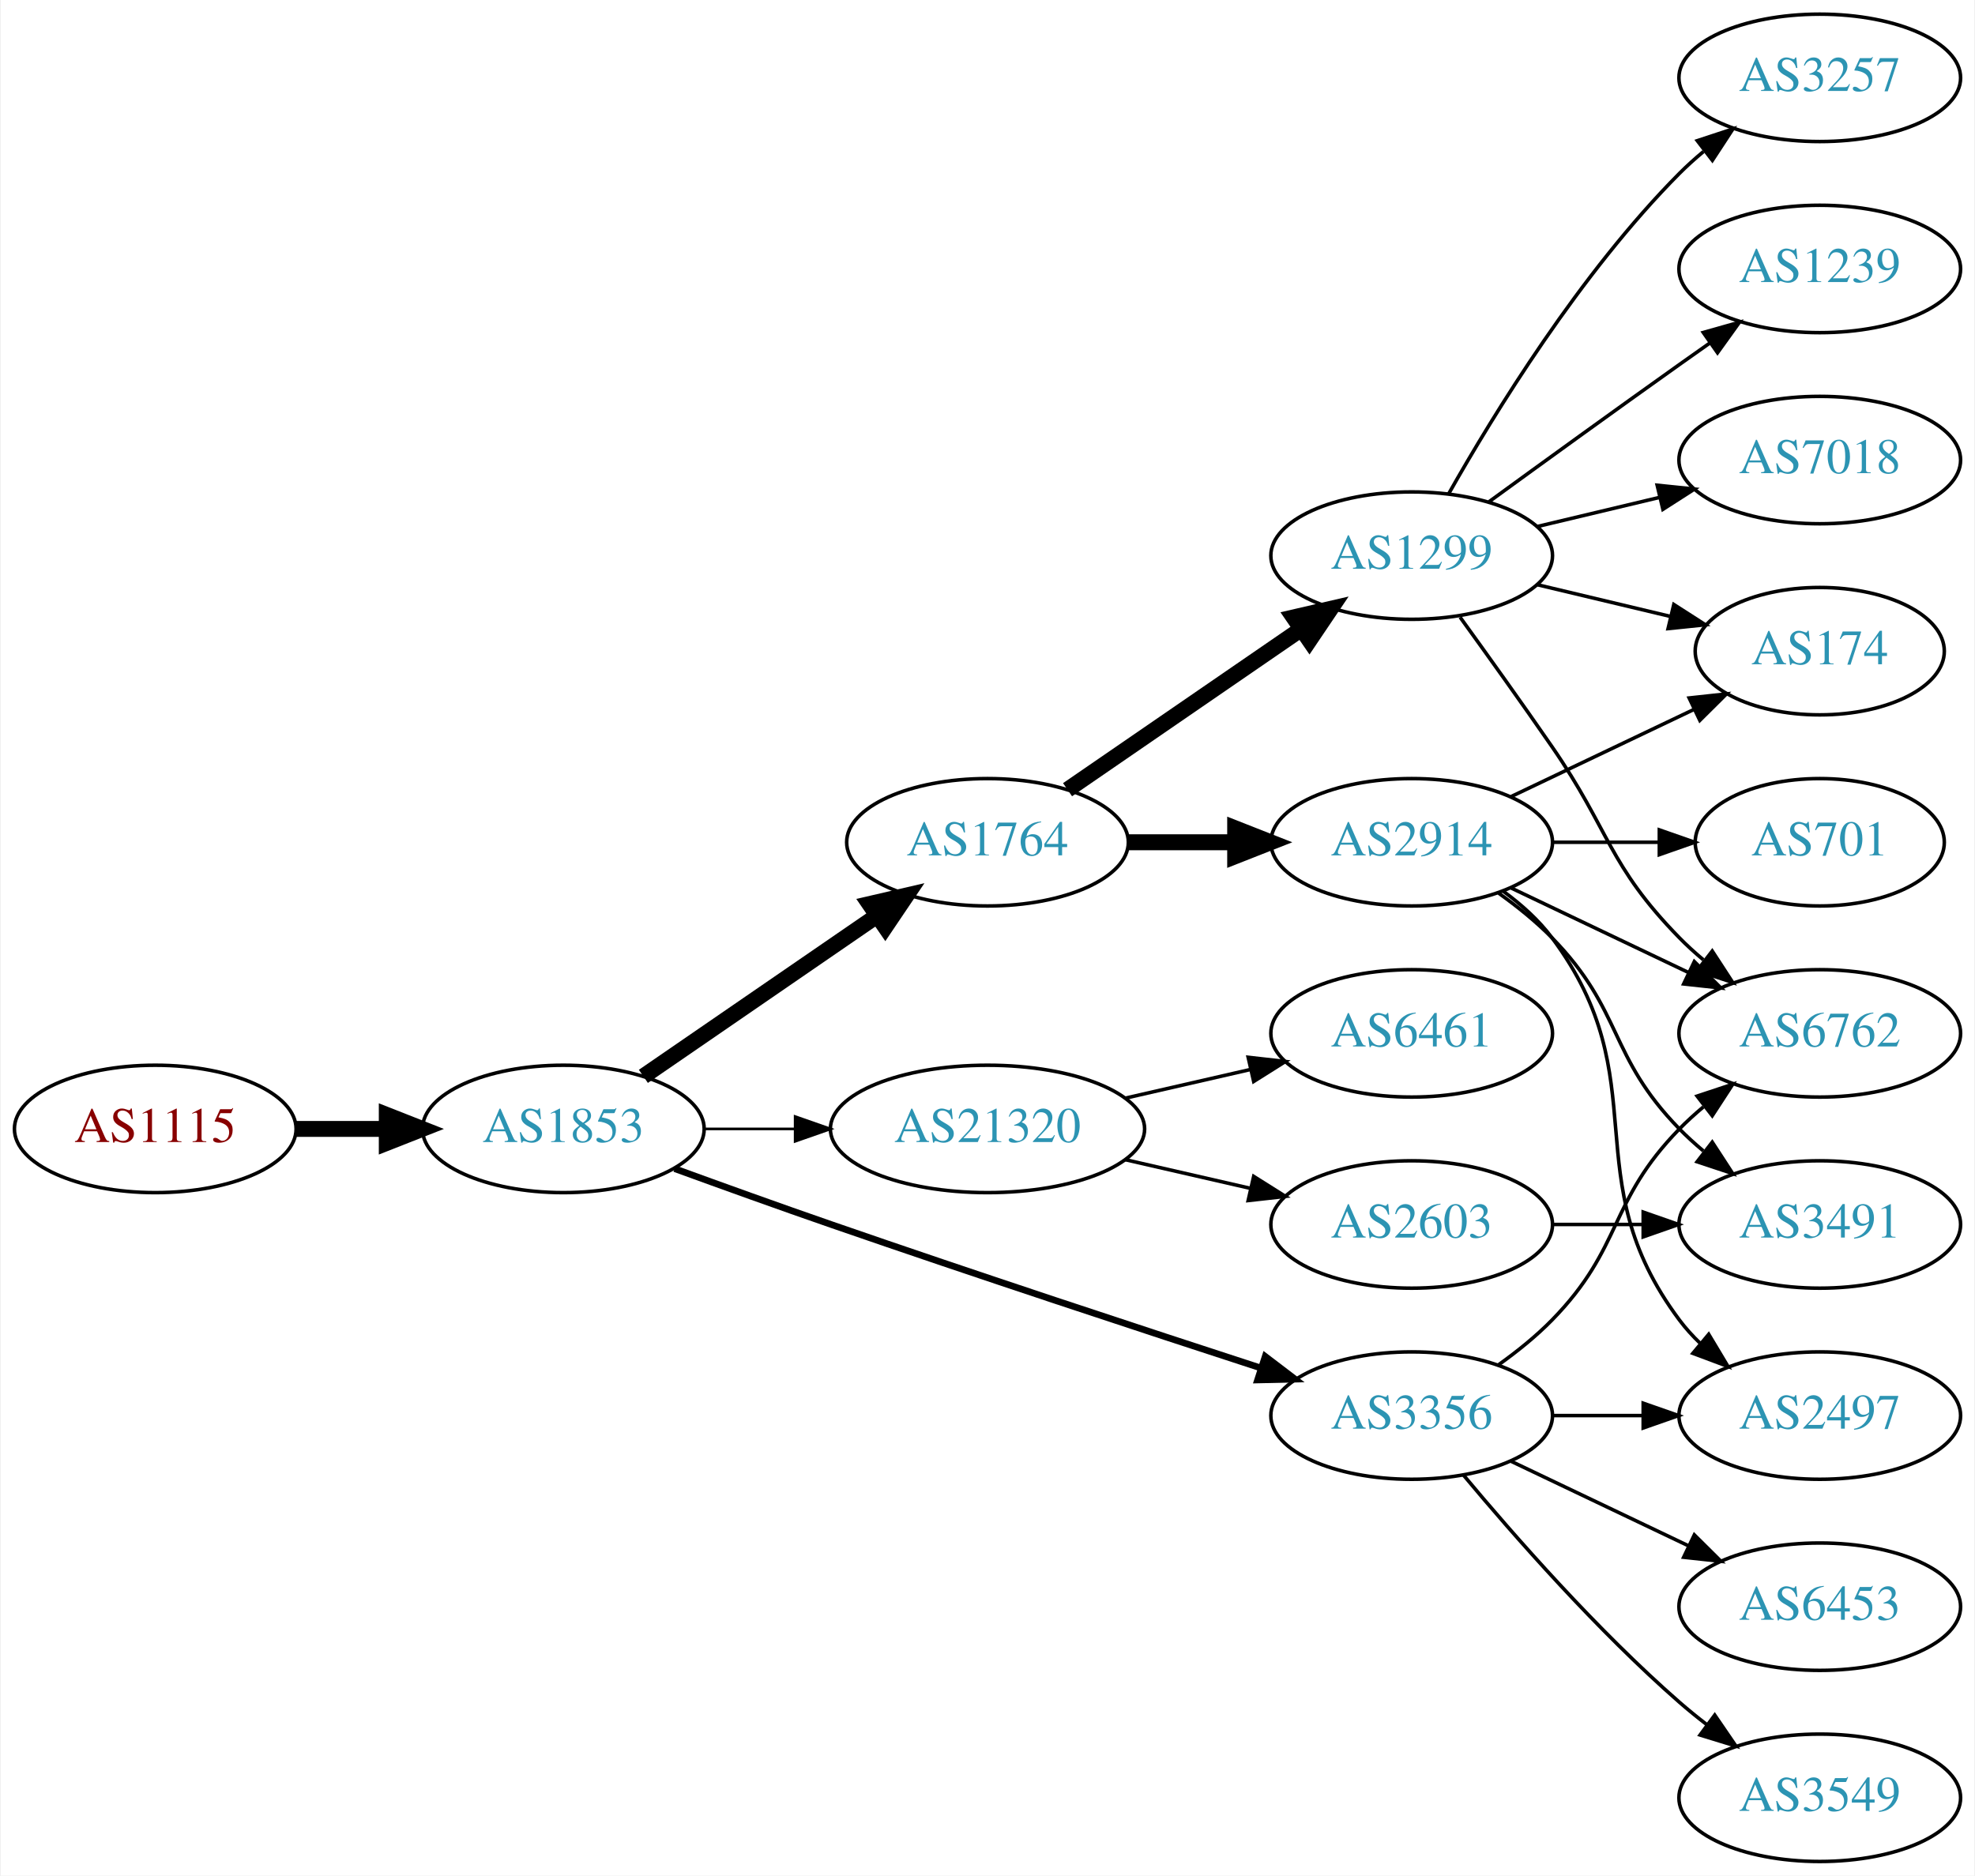
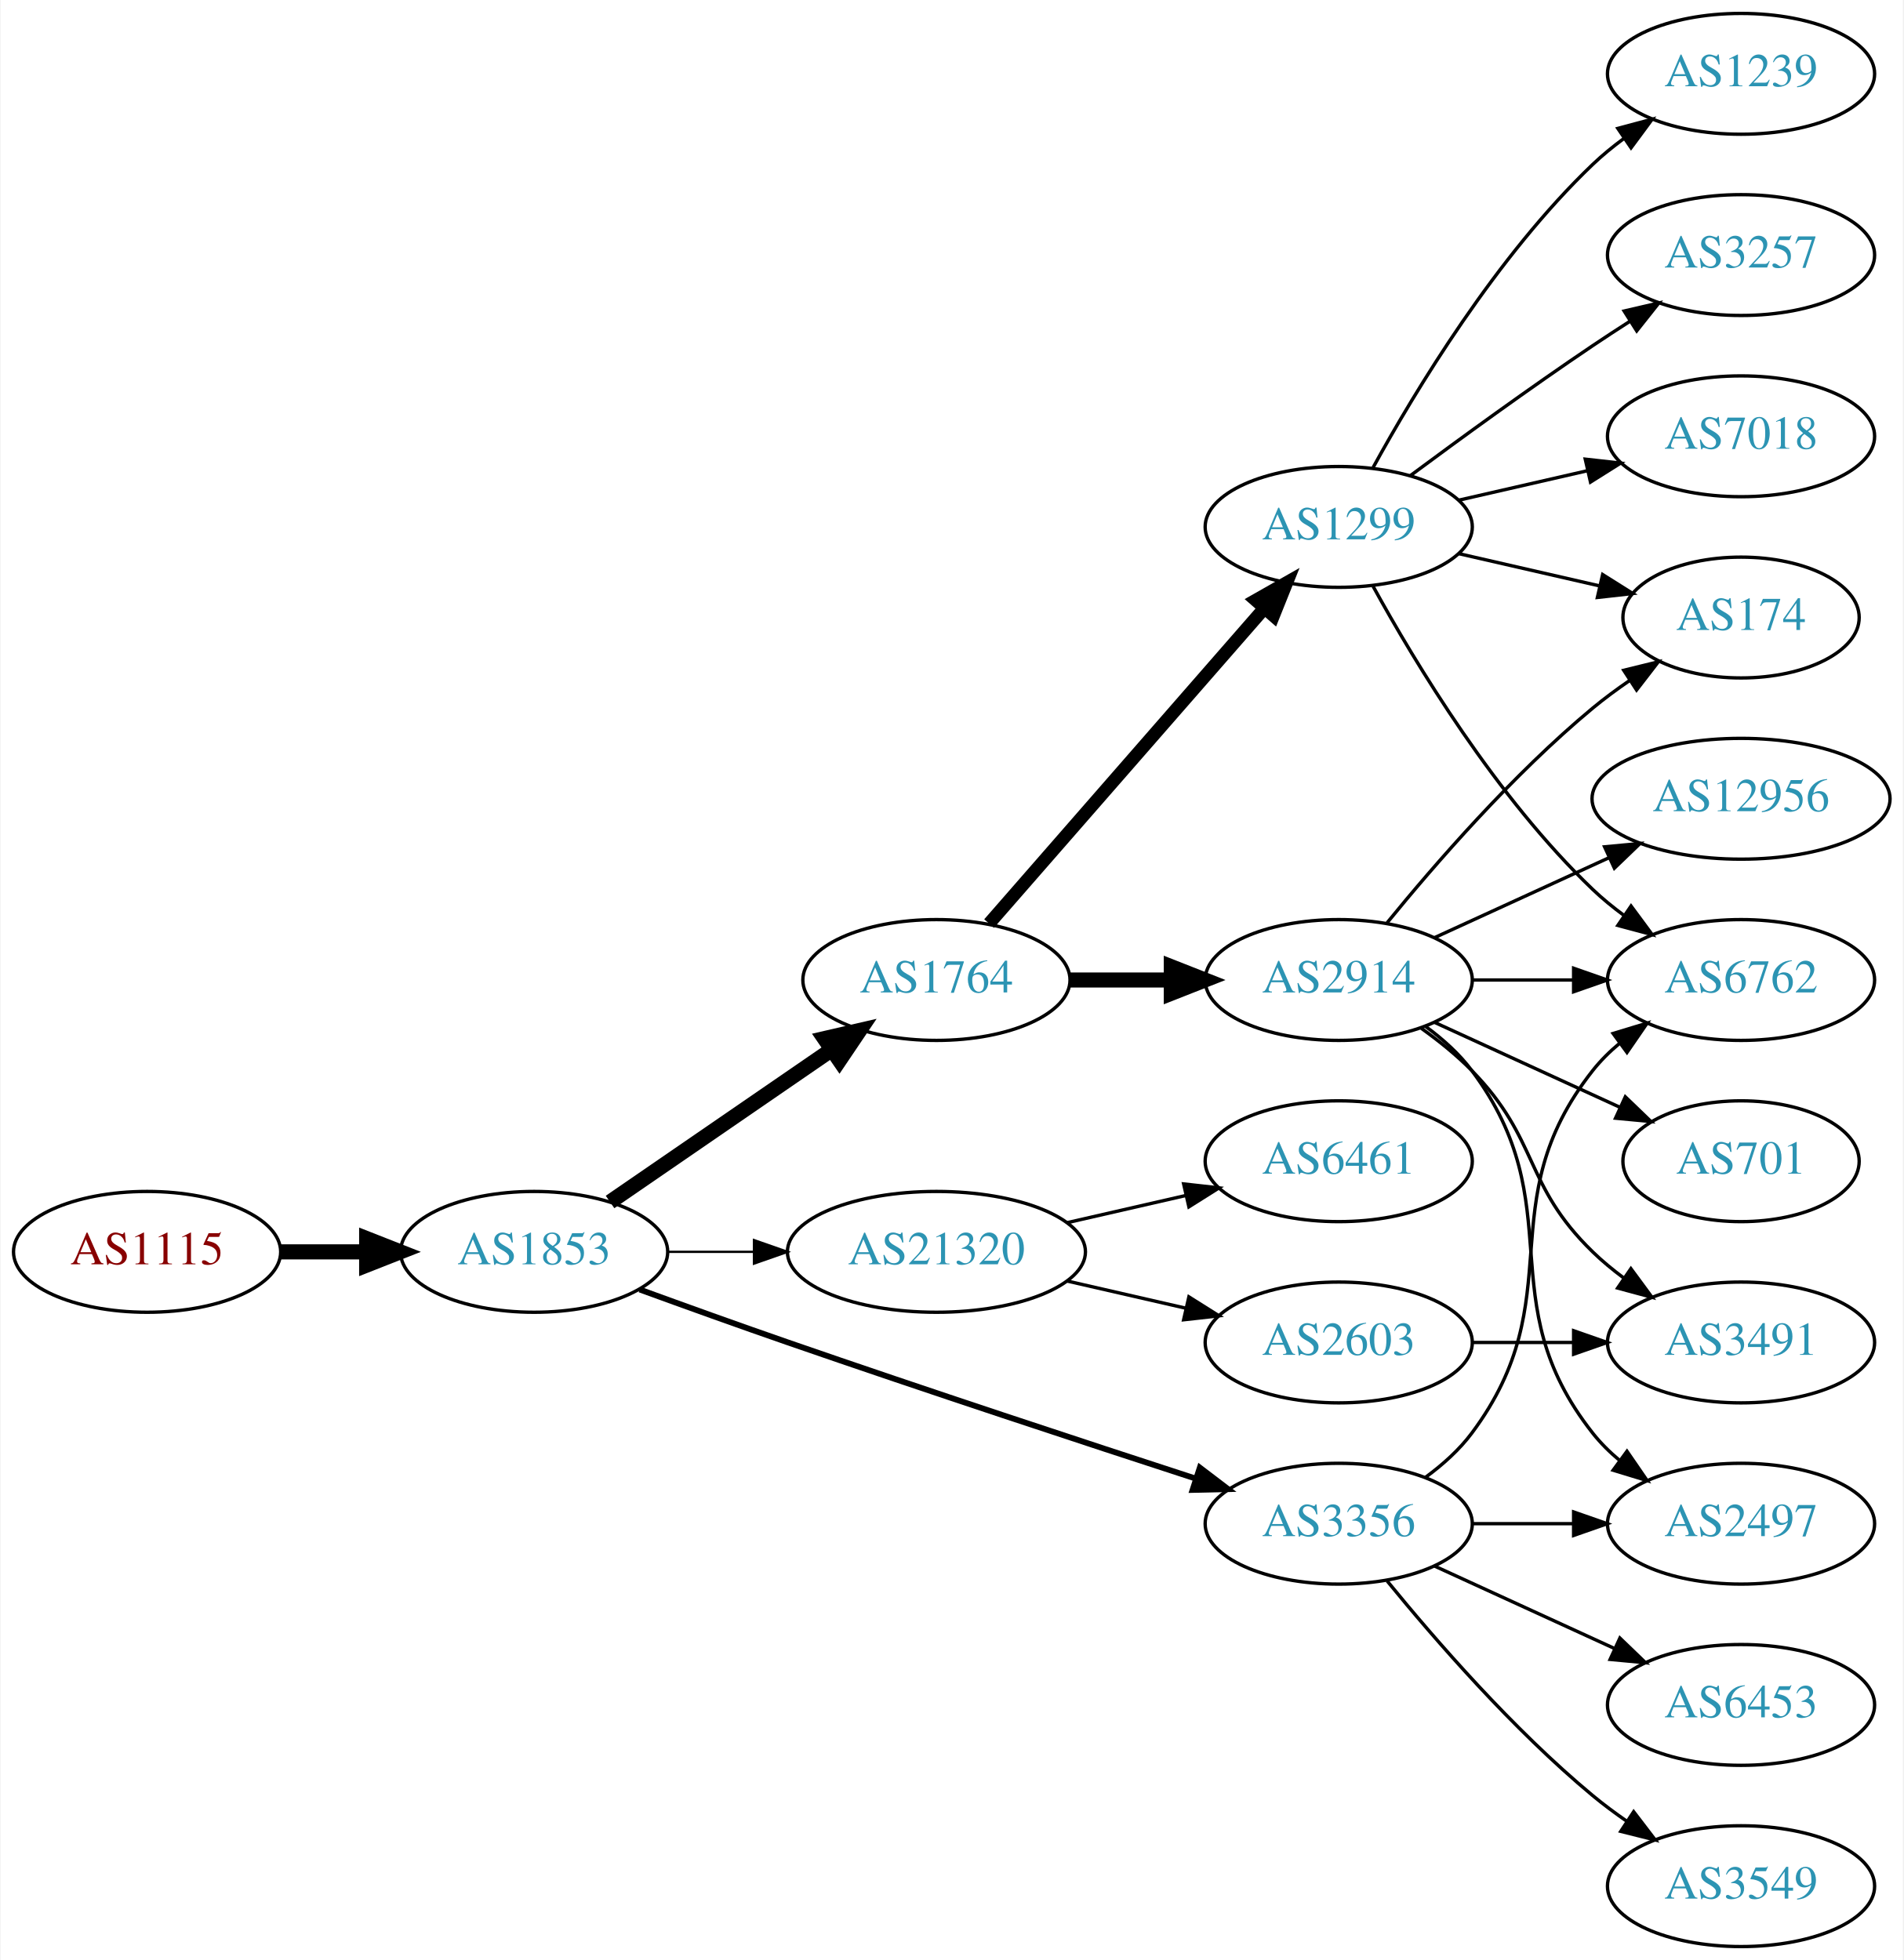
- <svg xmlns="http://www.w3.org/2000/svg" xmlns:xlink="http://www.w3.org/1999/xlink" width="558pt" height="530pt" viewBox="0.00 0.00 557.56 530.00">
-   <g id="graph0" class="graph" transform="scale(1 1) rotate(0) translate(4 526)">
-     <polygon fill="white" stroke="none" points="-4,4 -4,-526 553.564,-526 553.564,4 -4,4" />
+ <svg xmlns="http://www.w3.org/2000/svg" xmlns:xlink="http://www.w3.org/1999/xlink" width="567pt" height="584pt" viewBox="0.00 0.00 566.66 584.00">
+   <g id="graph0" class="graph" transform="scale(1 1) rotate(0) translate(4 580)">
+     <polygon fill="white" stroke="none" points="-4,4 -4,-580 562.663,-580 562.663,4 -4,4" />
    <g id="node1" class="node">
      <g id="a_node1">
        <a xlink:href="/asn/1115" xlink:title="AS1115 ~ Austrian Academy of Sciences [AT]">
          <ellipse fill="#ffffff" stroke="black" cx="39.647" cy="-207" rx="39.794" ry="18" />
          <text text-anchor="middle" x="39.647" y="-203.3" font-family="Times,serif" font-size="14.00" fill="#880000">AS1115</text>
        </a>
      </g>
    </g>
    <g id="node2" class="node">
      <g id="a_node2">
        <a xlink:href="/asn/1853" xlink:title="AS1853 ~ ACOnet Backbone [AT]">
          <ellipse fill="#ffffff" stroke="black" cx="154.939" cy="-207" rx="39.794" ry="18" />
          <text text-anchor="middle" x="154.939" y="-203.3" font-family="Times,serif" font-size="14.00" fill="#2c94b3">AS1853</text>
        </a>
      </g>
    </g>
    <g id="edge1" class="edge">
      <path fill="none" stroke="black" stroke-width="4.5" d="M79.319,-207C87.522,-207 96.286,-207 104.818,-207" />
      <polygon fill="black" stroke="black" stroke-width="4.5" points="105.057,-210.938 115.057,-207 105.057,-203.063 105.057,-210.938" />
    </g>
    <g id="node3" class="node">
      <g id="a_node3">
        <a xlink:href="/asn/1764" xlink:title="AS1764 ~ NEXTLAYER-AS [AT]">
          <ellipse fill="#ffffff" stroke="black" cx="274.782" cy="-288" rx="39.794" ry="18" />
          <text text-anchor="middle" x="274.782" y="-284.3" font-family="Times,serif" font-size="14.00" fill="#2c94b3">AS1764</text>
        </a>
      </g>
    </g>
    <g id="edge2" class="edge">
      <path fill="none" stroke="black" stroke-width="4.5" d="M177.554,-221.857C196.042,-234.565 222.856,-252.995 243.485,-267.175" />
      <polygon fill="black" stroke="black" stroke-width="4.5" points="241.434,-270.544 251.906,-272.963 245.895,-264.054 241.434,-270.544" />
    </g>
    <g id="node4" class="node">
      <g id="a_node4">
+         <a xlink:href="/asn/3356" xlink:title="AS3356 ~ Level 3 Parent, LLC [US]">
+           <ellipse fill="#ffffff" stroke="black" cx="394.625" cy="-126" rx="39.794" ry="18" />
+           <text text-anchor="middle" x="394.625" y="-122.3" font-family="Times,serif" font-size="14.00" fill="#2c94b3">AS3356</text>
+         </a>
+       </g>
+     </g>
+     <g id="edge3" class="edge">
+       <path fill="none" stroke="black" stroke-width="1.731" d="M186.38,-195.777C199.89,-190.851 216.001,-185.052 230.586,-180 271.695,-165.76 318.906,-150.211 351.909,-139.471" />
+       <polygon fill="black" stroke="black" stroke-width="1.731" points="353.243,-142.717 361.672,-136.299 351.08,-136.06 353.243,-142.717" />
+     </g>
+     <g id="node5" class="node">
+       <g id="a_node5">
        <a xlink:href="/asn/21320" xlink:title="AS21320 ~ GEANT Vereniging [EU]">
          <ellipse fill="#ffffff" stroke="black" cx="274.782" cy="-207" rx="44.393" ry="18" />
          <text text-anchor="middle" x="274.782" y="-203.3" font-family="Times,serif" font-size="14.00" fill="#2c94b3">AS21320</text>
        </a>
      </g>
    </g>
-     <g id="edge3" class="edge">
-       <path fill="none" stroke="black" stroke-width="0.75" d="M194.852,-207C202.955,-207 211.63,-207 220.156,-207" />
-       <polygon fill="black" stroke="black" stroke-width="0.75" points="220.434,-210.5 230.434,-207 220.434,-203.5 220.434,-210.5" />
-     </g>
-     <g id="node5" class="node">
-       <g id="a_node5">
-         <a xlink:href="/asn/3356" xlink:title="AS3356 ~ Level 3 Parent, LLC [US]">
-           <ellipse fill="#ffffff" stroke="black" cx="394.625" cy="-126" rx="39.794" ry="18" />
-           <text text-anchor="middle" x="394.625" y="-122.3" font-family="Times,serif" font-size="14.00" fill="#2c94b3">AS3356</text>
-         </a>
-       </g>
-     </g>
    <g id="edge4" class="edge">
-       <path fill="none" stroke="black" stroke-width="1.875" d="M186.38,-195.777C199.89,-190.851 216.001,-185.052 230.586,-180 271.695,-165.76 318.906,-150.211 351.909,-139.471" />
-       <polygon fill="black" stroke="black" stroke-width="1.875" points="353.243,-142.717 361.672,-136.299 351.08,-136.06 353.243,-142.717" />
+       <path fill="none" stroke="black" stroke-width="0.692" d="M194.852,-207C202.955,-207 211.63,-207 220.156,-207" />
+       <polygon fill="black" stroke="black" stroke-width="0.692" points="220.434,-210.5 230.434,-207 220.434,-203.5 220.434,-210.5" />
    </g>
    <g id="node6" class="node">
      <g id="a_node6">
        <a xlink:href="/asn/2914" xlink:title="AS2914 ~ NTT America, Inc. [US]">
          <ellipse fill="#ffffff" stroke="black" cx="394.625" cy="-288" rx="39.794" ry="18" />
          <text text-anchor="middle" x="394.625" y="-284.3" font-family="Times,serif" font-size="14.00" fill="#2c94b3">AS2914</text>
        </a>
      </g>
    </g>
    <g id="edge5" class="edge">
      <path fill="none" stroke="black" stroke-width="4.5" d="M314.695,-288C324.248,-288 334.598,-288 344.56,-288" />
      <polygon fill="black" stroke="black" stroke-width="4.5" points="344.753,-291.938 354.753,-288 344.753,-284.063 344.753,-291.938" />
    </g>
    <g id="node7" class="node">
      <g id="a_node7">
        <a xlink:href="/asn/1299" xlink:title="AS1299 ~ Telia Carrier [EU]">
-           <ellipse fill="#ffffff" stroke="black" cx="394.625" cy="-369" rx="39.794" ry="18" />
-           <text text-anchor="middle" x="394.625" y="-365.3" font-family="Times,serif" font-size="14.00" fill="#2c94b3">AS1299</text>
+           <ellipse fill="#ffffff" stroke="black" cx="394.625" cy="-423" rx="39.794" ry="18" />
+           <text text-anchor="middle" x="394.625" y="-419.3" font-family="Times,serif" font-size="14.00" fill="#2c94b3">AS1299</text>
        </a>
      </g>
    </g>
    <g id="edge6" class="edge">
-       <path fill="none" stroke="black" stroke-width="4.5" d="M297.396,-302.857C315.885,-315.565 342.698,-333.995 363.328,-348.175" />
-       <polygon fill="black" stroke="black" stroke-width="4.5" points="361.277,-351.544 371.748,-353.963 365.738,-345.054 361.277,-351.544" />
-     </g>
-     <g id="node13" class="node">
-       <g id="a_node13">
+       <path fill="none" stroke="black" stroke-width="3.857" d="M290.469,-304.825C311.045,-328.397 348.583,-371.4 372.256,-398.52" />
+       <polygon fill="black" stroke="black" stroke-width="3.857" points="369.91,-401.155 379.123,-406.387 375.184,-396.552 369.91,-401.155" />
+     </g>
+     <g id="node9" class="node">
+       <g id="a_node9">
+         <a xlink:href="/asn/6762" xlink:title="AS6762 ~ TELECOM ITALIA SPARKLE S.p.A. [IT]">
+           <ellipse fill="#ffffff" stroke="black" cx="514.467" cy="-288" rx="39.794" ry="18" />
+           <text text-anchor="middle" x="514.467" y="-284.3" font-family="Times,serif" font-size="14.00" fill="#2c94b3">AS6762</text>
+         </a>
+       </g>
+     </g>
+     <g id="edge20" class="edge">
+       <path fill="none" stroke="black" d="M420.555,-139.882C425.631,-143.611 430.549,-148.016 434.271,-153 464.542,-193.542 438.972,-221.246 470.271,-261 472.596,-263.953 475.34,-266.67 478.299,-269.147" />
+       <polygon fill="black" stroke="black" points="476.358,-272.064 486.496,-275.145 480.492,-266.415 476.358,-272.064" />
+     </g>
+     <g id="node11" class="node">
+       <g id="a_node11">
+         <a xlink:href="/asn/2497" xlink:title="AS2497 ~ Internet Initiative Japan Inc. [JP]">
+           <ellipse fill="#ffffff" stroke="black" cx="514.467" cy="-126" rx="39.794" ry="18" />
+           <text text-anchor="middle" x="514.467" y="-122.3" font-family="Times,serif" font-size="14.00" fill="#2c94b3">AS2497</text>
+         </a>
+       </g>
+     </g>
+     <g id="edge19" class="edge">
+       <path fill="none" stroke="black" d="M434.537,-126C444.091,-126 454.44,-126 464.403,-126" />
+       <polygon fill="black" stroke="black" points="464.595,-129.5 474.595,-126 464.595,-122.5 464.595,-129.5" />
+     </g>
+     <g id="node17" class="node">
+       <g id="a_node17">
+         <a xlink:href="/asn/6453" xlink:title="AS6453 ~ TATA COMMUNICATIONS (AMERICA) INC [US]">
+           <ellipse fill="#ffffff" stroke="black" cx="514.467" cy="-72" rx="39.794" ry="18" />
+           <text text-anchor="middle" x="514.467" y="-68.3" font-family="Times,serif" font-size="14.00" fill="#2c94b3">AS6453</text>
+         </a>
+       </g>
+     </g>
+     <g id="edge18" class="edge">
+       <path fill="none" stroke="black" d="M423.253,-113.339C439.21,-106.027 459.481,-96.739 476.764,-88.819" />
+       <polygon fill="black" stroke="black" points="478.378,-91.929 486.011,-84.581 475.462,-85.565 478.378,-91.929" />
+     </g>
+     <g id="node18" class="node">
+       <g id="a_node18">
+         <a xlink:href="/asn/3549" xlink:title="AS3549 ~ Level 3 Parent, LLC [US]">
+           <ellipse fill="#ffffff" stroke="black" cx="514.467" cy="-18" rx="39.794" ry="18" />
+           <text text-anchor="middle" x="514.467" y="-14.3" font-family="Times,serif" font-size="14.00" fill="#2c94b3">AS3549</text>
+         </a>
+       </g>
+     </g>
+     <g id="edge21" class="edge">
+       <path fill="none" stroke="black" d="M409.044,-108.935C423.158,-91.625 446.573,-64.655 470.271,-45 473.487,-42.332 476.988,-39.73 480.558,-37.259" />
+       <polygon fill="black" stroke="black" points="482.482,-40.183 488.915,-31.764 478.636,-34.334 482.482,-40.183" />
+     </g>
+     <g id="node19" class="node">
+       <g id="a_node19">
+         <a xlink:href="/asn/6461" xlink:title="AS6461 ~ Zayo Bandwidth [US]">
+           <ellipse fill="#ffffff" stroke="black" cx="394.625" cy="-234" rx="39.794" ry="18" />
+           <text text-anchor="middle" x="394.625" y="-230.3" font-family="Times,serif" font-size="14.00" fill="#2c94b3">AS6461</text>
+         </a>
+       </g>
+     </g>
+     <g id="edge22" class="edge">
+       <path fill="none" stroke="black" d="M313.717,-215.692C324.957,-218.267 337.37,-221.111 348.993,-223.774" />
+       <polygon fill="black" stroke="black" points="348.426,-227.235 358.955,-226.057 349.989,-220.412 348.426,-227.235" />
+     </g>
+     <g id="node20" class="node">
+       <g id="a_node20">
        <a xlink:href="/asn/2603" xlink:title="AS2603 ~ NORDUnet [NO]">
          <ellipse fill="#ffffff" stroke="black" cx="394.625" cy="-180" rx="39.794" ry="18" />
          <text text-anchor="middle" x="394.625" y="-176.3" font-family="Times,serif" font-size="14.00" fill="#2c94b3">AS2603</text>
        </a>
      </g>
    </g>
-     <g id="edge12" class="edge">
+     <g id="edge23" class="edge">
      <path fill="none" stroke="black" d="M313.717,-198.308C324.957,-195.733 337.37,-192.889 348.993,-190.226" />
      <polygon fill="black" stroke="black" points="349.989,-193.588 358.955,-187.943 348.426,-186.765 349.989,-193.588" />
-     </g>
-     <g id="node14" class="node">
-       <g id="a_node14">
-         <a xlink:href="/asn/6461" xlink:title="AS6461 ~ Zayo Bandwidth [US]">
-           <ellipse fill="#ffffff" stroke="black" cx="394.625" cy="-234" rx="39.794" ry="18" />
-           <text text-anchor="middle" x="394.625" y="-230.3" font-family="Times,serif" font-size="14.00" fill="#2c94b3">AS6461</text>
-         </a>
-       </g>
-     </g>
-     <g id="edge13" class="edge">
-       <path fill="none" stroke="black" d="M313.717,-215.692C324.957,-218.267 337.37,-221.111 348.993,-223.774" />
-       <polygon fill="black" stroke="black" points="348.426,-227.235 358.955,-226.057 349.989,-220.412 348.426,-227.235" />
-     </g>
-     <g id="node10" class="node">
-       <g id="a_node10">
-         <a xlink:href="/asn/6762" xlink:title="AS6762 ~ TELECOM ITALIA SPARKLE S.p.A. [IT]">
-           <ellipse fill="#ffffff" stroke="black" cx="509.918" cy="-234" rx="39.794" ry="18" />
-           <text text-anchor="middle" x="509.918" y="-230.3" font-family="Times,serif" font-size="14.00" fill="#2c94b3">AS6762</text>
-         </a>
-       </g>
-     </g>
-     <g id="edge20" class="edge">
-       <path fill="none" stroke="black" d="M419.219,-140.389C424.475,-144.148 429.806,-148.437 434.271,-153 454.443,-173.617 450.099,-186.383 470.271,-207 472.364,-209.139 474.647,-211.218 477.024,-213.21" />
-       <polygon fill="black" stroke="black" points="475.267,-216.275 485.323,-219.611 479.542,-210.732 475.267,-216.275" />
-     </g>
-     <g id="node12" class="node">
-       <g id="a_node12">
-         <a xlink:href="/asn/2497" xlink:title="AS2497 ~ Internet Initiative Japan Inc. [JP]">
-           <ellipse fill="#ffffff" stroke="black" cx="509.918" cy="-126" rx="39.794" ry="18" />
-           <text text-anchor="middle" x="509.918" y="-122.3" font-family="Times,serif" font-size="14.00" fill="#2c94b3">AS2497</text>
-         </a>
-       </g>
-     </g>
-     <g id="edge21" class="edge">
-       <path fill="none" stroke="black" d="M434.297,-126C442.5,-126 451.264,-126 459.796,-126" />
-       <polygon fill="black" stroke="black" points="460.035,-129.5 470.035,-126 460.035,-122.5 460.035,-129.5" />
-     </g>
-     <g id="node18" class="node">
-       <g id="a_node18">
-         <a xlink:href="/asn/3549" xlink:title="AS3549 ~ Level 3 Parent, LLC [US]">
-           <ellipse fill="#ffffff" stroke="black" cx="509.918" cy="-18" rx="39.794" ry="18" />
-           <text text-anchor="middle" x="509.918" y="-14.3" font-family="Times,serif" font-size="14.00" fill="#2c94b3">AS3549</text>
-         </a>
-       </g>
-     </g>
-     <g id="edge22" class="edge">
-       <path fill="none" stroke="black" d="M409.255,-109.183C423.537,-92.071 447.084,-65.255 470.271,-45 472.737,-42.846 475.375,-40.706 478.073,-38.628" />
-       <polygon fill="black" stroke="black" points="480.246,-41.375 486.227,-32.63 476.098,-35.736 480.246,-41.375" />
-     </g>
-     <g id="node19" class="node">
-       <g id="a_node19">
-         <a xlink:href="/asn/6453" xlink:title="AS6453 ~ TATA COMMUNICATIONS (AMERICA) INC [US]">
-           <ellipse fill="#ffffff" stroke="black" cx="509.918" cy="-72" rx="39.794" ry="18" />
-           <text text-anchor="middle" x="509.918" y="-68.3" font-family="Times,serif" font-size="14.00" fill="#2c94b3">AS6453</text>
-         </a>
-       </g>
-     </g>
-     <g id="edge23" class="edge">
-       <path fill="none" stroke="black" d="M422.761,-113.066C437.755,-105.919 456.576,-96.948 472.799,-89.215" />
-       <polygon fill="black" stroke="black" points="474.481,-92.291 482.002,-84.829 471.469,-85.972 474.481,-92.291" />
    </g>
    <g id="node8" class="node">
      <g id="a_node8">
        <a xlink:href="/asn/174" xlink:title="AS174 ~ Cogent Communications [US]">
-           <ellipse fill="#ffffff" stroke="black" cx="509.918" cy="-342" rx="35.194" ry="18" />
-           <text text-anchor="middle" x="509.918" y="-338.3" font-family="Times,serif" font-size="14.00" fill="#2c94b3">AS174</text>
+           <ellipse fill="#ffffff" stroke="black" cx="514.467" cy="-396" rx="35.194" ry="18" />
+           <text text-anchor="middle" x="514.467" y="-392.3" font-family="Times,serif" font-size="14.00" fill="#2c94b3">AS174</text>
        </a>
      </g>
    </g>
    <g id="edge7" class="edge">
-       <path fill="none" stroke="black" d="M422.761,-300.934C438.193,-308.29 457.678,-317.577 474.213,-325.459" />
-       <polygon fill="black" stroke="black" points="473.022,-328.768 483.555,-329.911 476.034,-322.449 473.022,-328.768" />
-     </g>
-     <g id="node9" class="node">
-       <g id="a_node9">
+       <path fill="none" stroke="black" d="M409.044,-305.065C423.158,-322.375 446.573,-349.345 470.271,-369 473.734,-371.872 477.527,-374.669 481.381,-377.308" />
+       <polygon fill="black" stroke="black" points="479.524,-380.275 489.814,-382.797 483.343,-374.408 479.524,-380.275" />
+     </g>
+     <g id="edge8" class="edge">
+       <path fill="none" stroke="black" d="M434.537,-288C444.091,-288 454.44,-288 464.403,-288" />
+       <polygon fill="black" stroke="black" points="464.595,-291.5 474.595,-288 464.595,-284.5 464.595,-291.5" />
+     </g>
+     <g id="node10" class="node">
+       <g id="a_node10">
+         <a xlink:href="/asn/701" xlink:title="AS701 ~ UUNET [US]">
+           <ellipse fill="#ffffff" stroke="black" cx="514.467" cy="-234" rx="35.194" ry="18" />
+           <text text-anchor="middle" x="514.467" y="-230.3" font-family="Times,serif" font-size="14.00" fill="#2c94b3">AS701</text>
+         </a>
+       </g>
+     </g>
+     <g id="edge9" class="edge">
+       <path fill="none" stroke="black" d="M423.253,-275.339C439.67,-267.817 460.651,-258.202 478.248,-250.139" />
+       <polygon fill="black" stroke="black" points="479.993,-253.189 487.625,-245.842 477.076,-246.826 479.993,-253.189" />
+     </g>
+     <g id="edge10" class="edge">
+       <path fill="none" stroke="black" d="M420.555,-274.118C425.631,-270.389 430.549,-265.984 434.271,-261 464.542,-220.458 438.972,-192.754 470.271,-153 472.596,-150.047 475.34,-147.33 478.299,-144.853" />
+       <polygon fill="black" stroke="black" points="480.492,-147.585 486.496,-138.855 476.358,-141.936 480.492,-147.585" />
+     </g>
+     <g id="node12" class="node">
+       <g id="a_node12">
+         <a xlink:href="/asn/12956" xlink:title="AS12956 ~ TELXIUS [ES]">
+           <ellipse fill="#ffffff" stroke="black" cx="514.467" cy="-342" rx="44.393" ry="18" />
+           <text text-anchor="middle" x="514.467" y="-338.3" font-family="Times,serif" font-size="14.00" fill="#2c94b3">AS12956</text>
+         </a>
+       </g>
+     </g>
+     <g id="edge11" class="edge">
+       <path fill="none" stroke="black" d="M423.253,-300.661C438.751,-307.762 458.318,-316.728 475.264,-324.494" />
+       <polygon fill="black" stroke="black" points="473.818,-327.681 484.367,-328.665 476.734,-321.317 473.818,-327.681" />
+     </g>
+     <g id="node13" class="node">
+       <g id="a_node13">
        <a xlink:href="/asn/3491" xlink:title="AS3491 ~ PCCW Global, Inc. [US]">
-           <ellipse fill="#ffffff" stroke="black" cx="509.918" cy="-180" rx="39.794" ry="18" />
-           <text text-anchor="middle" x="509.918" y="-176.3" font-family="Times,serif" font-size="14.00" fill="#2c94b3">AS3491</text>
-         </a>
-       </g>
-     </g>
-     <g id="edge8" class="edge">
-       <path fill="none" stroke="black" d="M419.219,-273.611C424.475,-269.852 429.806,-265.563 434.271,-261 454.443,-240.383 450.099,-227.617 470.271,-207 472.364,-204.861 474.647,-202.782 477.024,-200.79" />
-       <polygon fill="black" stroke="black" points="479.542,-203.268 485.323,-194.389 475.267,-197.725 479.542,-203.268" />
-     </g>
-     <g id="edge9" class="edge">
-       <path fill="none" stroke="black" d="M422.761,-275.066C437.755,-267.919 456.576,-258.948 472.799,-251.215" />
-       <polygon fill="black" stroke="black" points="474.481,-254.291 482.002,-246.829 471.469,-247.972 474.481,-254.291" />
-     </g>
-     <g id="node11" class="node">
-       <g id="a_node11">
-         <a xlink:href="/asn/701" xlink:title="AS701 ~ UUNET [US]">
-           <ellipse fill="#ffffff" stroke="black" cx="509.918" cy="-288" rx="35.194" ry="18" />
-           <text text-anchor="middle" x="509.918" y="-284.3" font-family="Times,serif" font-size="14.00" fill="#2c94b3">AS701</text>
-         </a>
-       </g>
-     </g>
-     <g id="edge10" class="edge">
-       <path fill="none" stroke="black" d="M434.297,-288C444.002,-288 454.493,-288 464.456,-288" />
-       <polygon fill="black" stroke="black" points="464.592,-291.5 474.592,-288 464.592,-284.5 464.592,-291.5" />
-     </g>
-     <g id="edge11" class="edge">
-       <path fill="none" stroke="black" d="M420.555,-274.118C425.631,-270.389 430.549,-265.984 434.271,-261 464.542,-220.458 440,-193.542 470.271,-153 472.016,-150.664 474.023,-148.455 476.186,-146.383" />
-       <polygon fill="black" stroke="black" points="478.546,-148.973 483.987,-139.882 474.064,-143.595 478.546,-148.973" />
-     </g>
-     <g id="edge19" class="edge">
-       <path fill="none" stroke="black" d="M430.232,-360.752C442.026,-357.942 455.331,-354.771 467.599,-351.847" />
-       <polygon fill="black" stroke="black" points="468.687,-355.186 477.604,-349.463 467.065,-348.376 468.687,-355.186" />
-     </g>
-     <g id="edge16" class="edge">
-       <path fill="none" stroke="black" d="M408.304,-351.594C415.919,-341.063 425.752,-327.33 434.271,-315 450.667,-291.269 450.099,-281.617 470.271,-261 472.364,-258.861 474.647,-256.782 477.024,-254.79" />
-       <polygon fill="black" stroke="black" points="479.542,-257.268 485.323,-248.389 475.267,-251.725 479.542,-257.268" />
+           <ellipse fill="#ffffff" stroke="black" cx="514.467" cy="-180" rx="39.794" ry="18" />
+           <text text-anchor="middle" x="514.467" y="-176.3" font-family="Times,serif" font-size="14.00" fill="#2c94b3">AS3491</text>
+         </a>
+       </g>
+     </g>
+     <g id="edge12" class="edge">
+       <path fill="none" stroke="black" d="M419.219,-273.611C424.475,-269.852 429.806,-265.563 434.271,-261 454.443,-240.383 449.578,-227.094 470.271,-207 473.116,-204.237 476.29,-201.614 479.59,-199.166" />
+       <polygon fill="black" stroke="black" points="481.656,-201.994 487.938,-193.462 477.707,-196.214 481.656,-201.994" />
+     </g>
+     <g id="edge15" class="edge">
+       <path fill="none" stroke="black" d="M430.344,-415.045C443.436,-412.045 458.459,-408.604 472.099,-405.478" />
+       <polygon fill="black" stroke="black" points="473.241,-408.807 482.207,-403.162 471.677,-401.984 473.241,-408.807" />
+     </g>
+     <g id="edge17" class="edge">
+       <path fill="none" stroke="black" d="M404.866,-405.287C417.411,-382.439 441.588,-342.389 470.271,-315 473.139,-312.261 476.328,-309.653 479.637,-307.215" />
+       <polygon fill="black" stroke="black" points="481.7,-310.044 487.996,-301.523 477.761,-304.258 481.7,-310.044" />
+     </g>
+     <g id="node14" class="node">
+       <g id="a_node14">
+         <a xlink:href="/asn/7018" xlink:title="AS7018 ~ AT&amp;T Services, Inc. [US]">
+           <ellipse fill="#ffffff" stroke="black" cx="514.467" cy="-450" rx="39.794" ry="18" />
+           <text text-anchor="middle" x="514.467" y="-446.3" font-family="Times,serif" font-size="14.00" fill="#2c94b3">AS7018</text>
+         </a>
+       </g>
+     </g>
+     <g id="edge13" class="edge">
+       <path fill="none" stroke="black" d="M430.344,-430.955C442.344,-433.704 455.965,-436.825 468.657,-439.733" />
+       <polygon fill="black" stroke="black" points="468.06,-443.187 478.589,-442.009 469.623,-436.364 468.06,-443.187" />
    </g>
    <g id="node15" class="node">
      <g id="a_node15">
        <a xlink:href="/asn/1239" xlink:title="AS1239 ~ Sprint [US]">
-           <ellipse fill="#ffffff" stroke="black" cx="509.918" cy="-450" rx="39.794" ry="18" />
-           <text text-anchor="middle" x="509.918" y="-446.3" font-family="Times,serif" font-size="14.00" fill="#2c94b3">AS1239</text>
-         </a>
-       </g>
-     </g>
-     <g id="edge15" class="edge">
-       <path fill="none" stroke="black" d="M416.473,-384.222C431.407,-395.091 452.02,-410.025 470.271,-423 473.091,-425.005 476.034,-427.085 478.983,-429.159" />
-       <polygon fill="black" stroke="black" points="477.01,-432.05 487.207,-434.926 481.029,-426.319 477.01,-432.05" />
+           <ellipse fill="#ffffff" stroke="black" cx="514.467" cy="-558" rx="39.794" ry="18" />
+           <text text-anchor="middle" x="514.467" y="-554.3" font-family="Times,serif" font-size="14.00" fill="#2c94b3">AS1239</text>
+         </a>
+       </g>
+     </g>
+     <g id="edge14" class="edge">
+       <path fill="none" stroke="black" d="M404.866,-440.713C417.411,-463.561 441.588,-503.611 470.271,-531 473.139,-533.739 476.328,-536.347 479.637,-538.785" />
+       <polygon fill="black" stroke="black" points="477.761,-541.742 487.996,-544.477 481.7,-535.956 477.761,-541.742" />
    </g>
    <g id="node16" class="node">
      <g id="a_node16">
-         <a xlink:href="/asn/7018" xlink:title="AS7018 ~ AT&amp;T Services, Inc. [US]">
-           <ellipse fill="#ffffff" stroke="black" cx="509.918" cy="-396" rx="39.794" ry="18" />
-           <text text-anchor="middle" x="509.918" y="-392.3" font-family="Times,serif" font-size="14.00" fill="#2c94b3">AS7018</text>
-         </a>
-       </g>
-     </g>
-     <g id="edge17" class="edge">
-       <path fill="none" stroke="black" d="M430.232,-377.248C441.103,-379.838 453.257,-382.735 464.7,-385.462" />
-       <polygon fill="black" stroke="black" points="463.983,-388.889 474.522,-387.803 465.606,-382.08 463.983,-388.889" />
-     </g>
-     <g id="node17" class="node">
-       <g id="a_node17">
        <a xlink:href="/asn/3257" xlink:title="AS3257 ~ GTT [DE]">
-           <ellipse fill="#ffffff" stroke="black" cx="509.918" cy="-504" rx="39.794" ry="18" />
-           <text text-anchor="middle" x="509.918" y="-500.3" font-family="Times,serif" font-size="14.00" fill="#2c94b3">AS3257</text>
-         </a>
-       </g>
-     </g>
-     <g id="edge18" class="edge">
-       <path fill="none" stroke="black" d="M405.084,-386.49C417.866,-409.096 442.298,-448.886 470.271,-477 472.382,-479.121 474.678,-481.188 477.063,-483.171" />
-       <polygon fill="black" stroke="black" points="475.316,-486.242 485.379,-489.556 479.579,-480.69 475.316,-486.242" />
-     </g>
-     <g id="edge14" class="edge">
-       <path fill="none" stroke="black" d="M434.297,-180C442.5,-180 451.264,-180 459.796,-180" />
-       <polygon fill="black" stroke="black" points="460.035,-183.5 470.035,-180 460.035,-176.5 460.035,-183.5" />
+           <ellipse fill="#ffffff" stroke="black" cx="514.467" cy="-504" rx="39.794" ry="18" />
+           <text text-anchor="middle" x="514.467" y="-500.3" font-family="Times,serif" font-size="14.00" fill="#2c94b3">AS3257</text>
+         </a>
+       </g>
+     </g>
+     <g id="edge16" class="edge">
+       <path fill="none" stroke="black" d="M415.955,-438.277C430.817,-449.304 451.562,-464.407 470.271,-477 473.82,-479.389 477.57,-481.839 481.319,-484.242" />
+       <polygon fill="black" stroke="black" points="479.645,-487.325 489.967,-489.712 483.387,-481.409 479.645,-487.325" />
+     </g>
+     <g id="edge24" class="edge">
+       <path fill="none" stroke="black" d="M434.537,-180C444.091,-180 454.44,-180 464.403,-180" />
+       <polygon fill="black" stroke="black" points="464.595,-183.5 474.595,-180 464.595,-176.5 464.595,-183.5" />
    </g>
  </g>
</svg>
